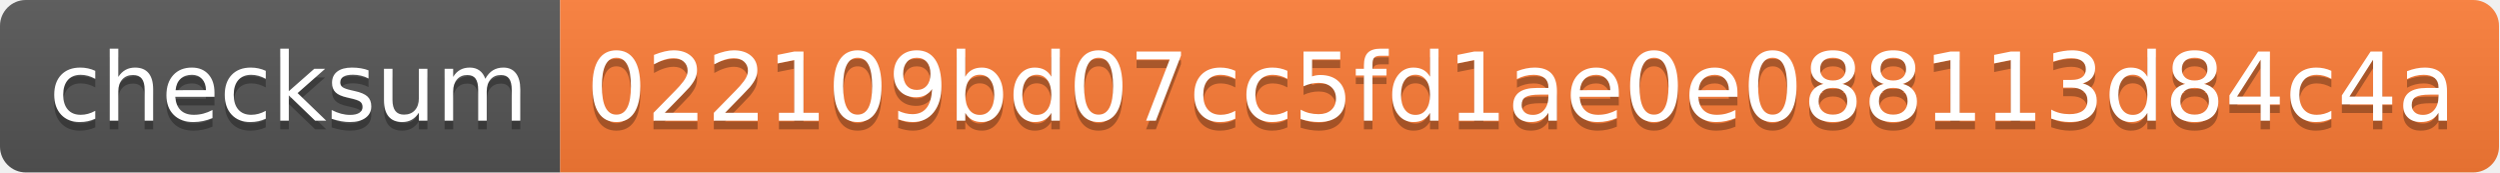
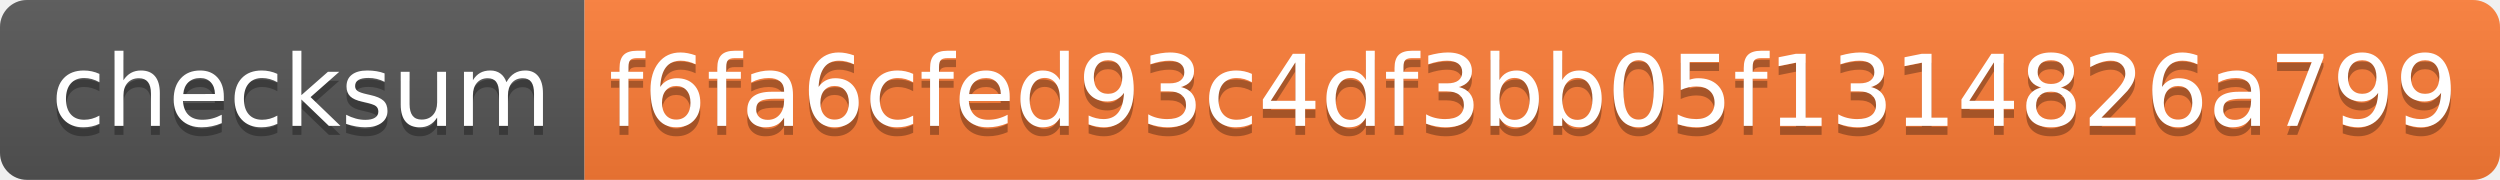
- <svg xmlns="http://www.w3.org/2000/svg" width="290" height="20">
+ <svg xmlns="http://www.w3.org/2000/svg" width="278" height="20">
  <linearGradient id="s" x2="0" y2="100%">
    <stop offset="0" stop-color="#bbb" stop-opacity=".1" />
    <stop offset="1" stop-opacity=".1" />
  </linearGradient>
  <clipPath id="r">
-     <rect width="290" height="20" rx="3" fill="#fff" />
+     <rect width="278" height="20" rx="3" fill="#fff" />
  </clipPath>
  <g clip-path="url(#r)">
    <rect width="65" height="20" fill="#555" />
-     <rect x="65" width="225" height="20" fill="#fe7d37" />
-     <rect width="290" height="20" fill="url(#s)" />
+     <rect x="65" width="213" height="20" fill="#fe7d37" />
+     <rect width="278" height="20" fill="url(#s)" />
  </g>
  <g fill="#fff" text-anchor="middle" font-family="Verdana,Geneva,DejaVu Sans,sans-serif" text-rendering="geometricPrecision" font-size="110">
    <text x="335" y="150" fill="#010101" fill-opacity=".3" transform="scale(.1)" textLength="550">checksum</text>
    <text x="335" y="140" transform="scale(.1)" textLength="550">checksum</text>
-     <text x="1765" y="150" fill="#010101" fill-opacity=".3" transform="scale(.1)" textLength="2150">022109bd07cc5fd1ae0e088113d84c4a</text>
-     <text x="1765" y="140" transform="scale(.1)" textLength="2150">022109bd07cc5fd1ae0e088113d84c4a</text>
+     <text x="1705" y="150" fill="#010101" fill-opacity=".3" transform="scale(.1)" textLength="2030">f6fa6cfed93c4df3bb05f1314826a799</text>
+     <text x="1705" y="140" transform="scale(.1)" textLength="2030">f6fa6cfed93c4df3bb05f1314826a799</text>
  </g>
</svg>
